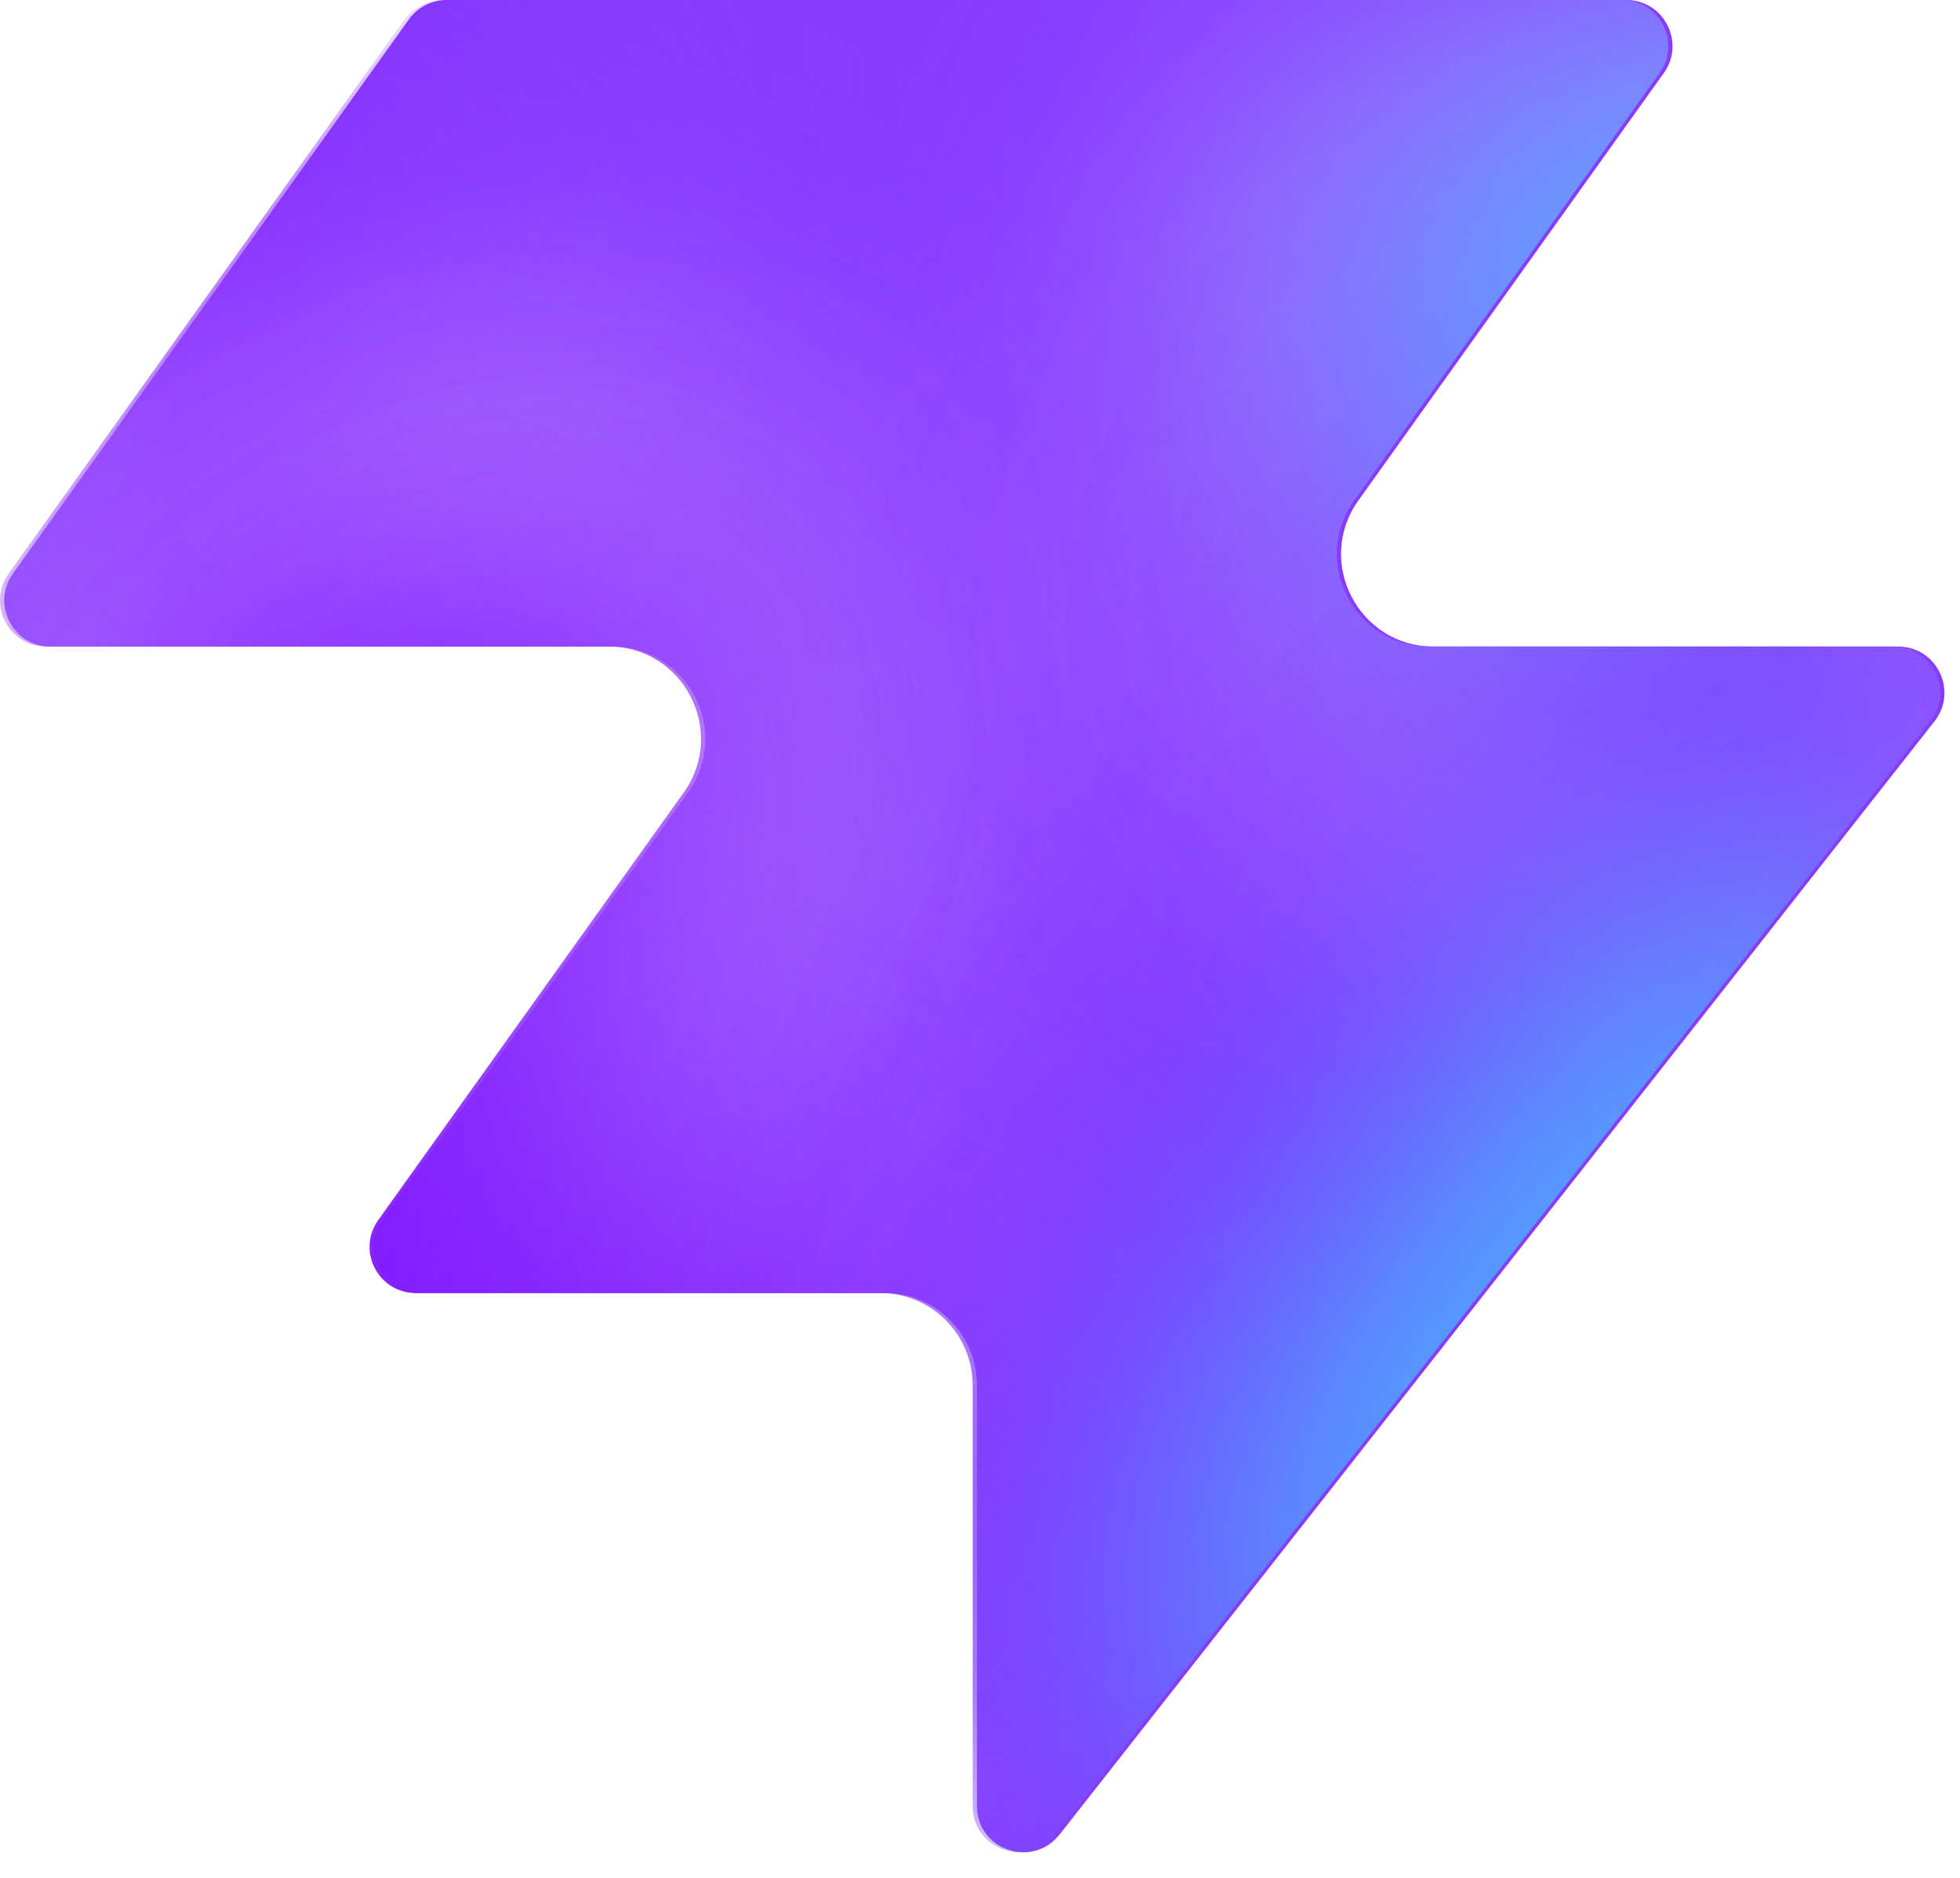
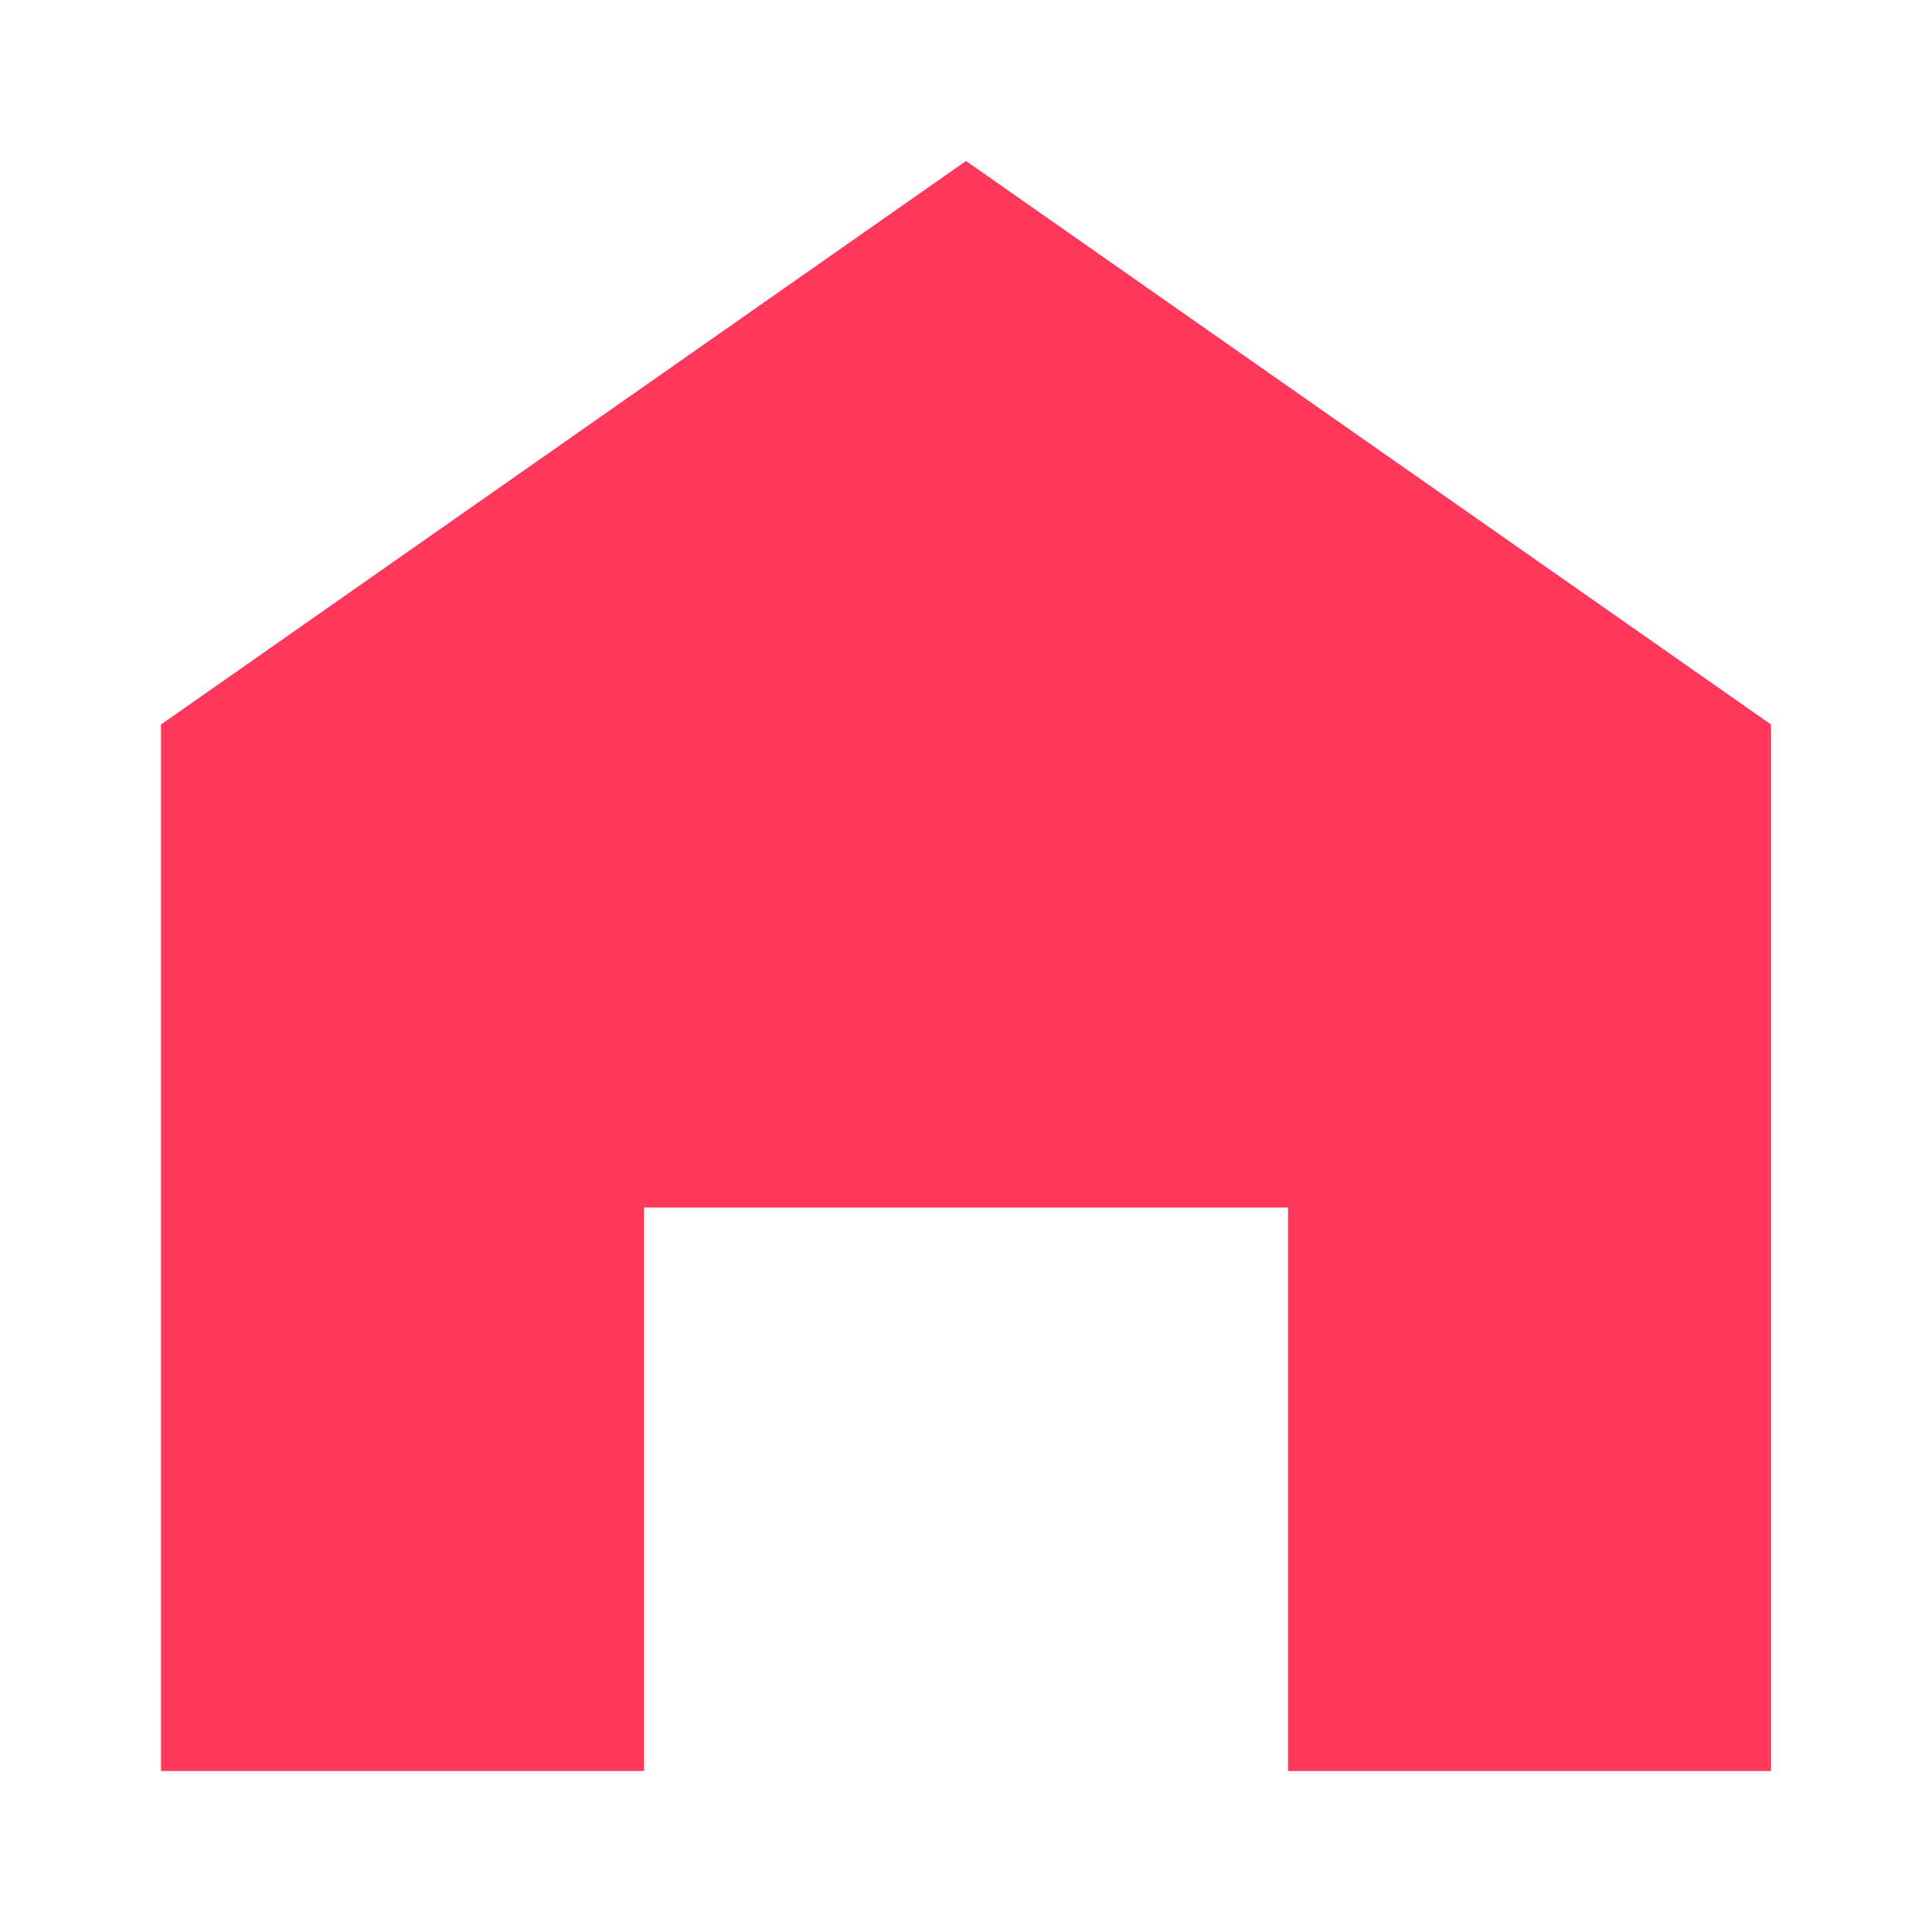
- <svg xmlns="http://www.w3.org/2000/svg" width="48" height="46" fill="none" viewBox="0 0 48 46">
-   <path fill="#863bff" d="M25.946 44.938c-.664.845-2.021.375-2.021-.698V33.937a2.26 2.26 0 0 0-2.262-2.262H10.287c-.92 0-1.456-1.04-.92-1.788l7.48-10.471c1.07-1.497 0-3.578-1.842-3.578H1.237c-.92 0-1.456-1.04-.92-1.788L10.013.474c.214-.297.556-.474.92-.474h28.894c.92 0 1.456 1.04.92 1.788l-7.48 10.471c-1.07 1.498 0 3.579 1.842 3.579h11.377c.943 0 1.473 1.088.89 1.83L25.947 44.94z" style="fill:#863bff;fill:color(display-p3 .525 .23 1);fill-opacity:1" />
-   <mask id="a" width="48" height="46" x="0" y="0" maskUnits="userSpaceOnUse" style="mask-type:alpha">
-     <path fill="#000" d="M25.842 44.938c-.664.844-2.021.375-2.021-.698V33.937a2.26 2.26 0 0 0-2.262-2.262H10.183c-.92 0-1.456-1.04-.92-1.788l7.48-10.471c1.07-1.498 0-3.579-1.842-3.579H1.133c-.92 0-1.456-1.04-.92-1.787L9.91.473c.214-.297.556-.474.92-.474h28.894c.92 0 1.456 1.04.92 1.788l-7.48 10.471c-1.07 1.498 0 3.578 1.842 3.578h11.377c.943 0 1.473 1.088.89 1.832L25.843 44.94z" style="fill:#000;fill-opacity:1" />
-   </mask>
-   <g mask="url(#a)">
-     <g filter="url(#b)">
-       <ellipse cx="5.508" cy="14.704" fill="#ede6ff" rx="5.508" ry="14.704" style="fill:#ede6ff;fill:color(display-p3 .927 .903 1);fill-opacity:1" transform="matrix(.00324 1 1 -.00324 -4.47 31.516)" />
-     </g>
-     <g filter="url(#c)">
-       <ellipse cx="10.399" cy="29.851" fill="#ede6ff" rx="10.399" ry="29.851" style="fill:#ede6ff;fill:color(display-p3 .927 .903 1);fill-opacity:1" transform="matrix(.00324 1 1 -.00324 -39.328 7.883)" />
-     </g>
-     <g filter="url(#d)">
-       <ellipse cx="5.508" cy="30.487" fill="#7e14ff" rx="5.508" ry="30.487" style="fill:#7e14ff;fill:color(display-p3 .492 .077 1);fill-opacity:1" transform="rotate(89.814 -25.913 -14.639)scale(1 -1)" />
-     </g>
-     <g filter="url(#e)">
-       <ellipse cx="5.508" cy="30.599" fill="#7e14ff" rx="5.508" ry="30.599" style="fill:#7e14ff;fill:color(display-p3 .492 .077 1);fill-opacity:1" transform="rotate(89.814 -32.644 -3.334)scale(1 -1)" />
-     </g>
-     <g filter="url(#f)">
-       <ellipse cx="5.508" cy="30.599" fill="#7e14ff" rx="5.508" ry="30.599" style="fill:#7e14ff;fill:color(display-p3 .492 .077 1);fill-opacity:1" transform="matrix(.00324 1 1 -.00324 -34.34 30.47)" />
-     </g>
-     <g filter="url(#g)">
-       <ellipse cx="14.072" cy="22.078" fill="#ede6ff" rx="14.072" ry="22.078" style="fill:#ede6ff;fill:color(display-p3 .927 .903 1);fill-opacity:1" transform="rotate(93.35 24.506 48.493)scale(-1 1)" />
-     </g>
-     <g filter="url(#h)">
-       <ellipse cx="3.47" cy="21.501" fill="#7e14ff" rx="3.47" ry="21.501" style="fill:#7e14ff;fill:color(display-p3 .492 .077 1);fill-opacity:1" transform="rotate(89.009 28.708 47.59)scale(-1 1)" />
-     </g>
-     <g filter="url(#i)">
-       <ellipse cx="3.47" cy="21.501" fill="#7e14ff" rx="3.47" ry="21.501" style="fill:#7e14ff;fill:color(display-p3 .492 .077 1);fill-opacity:1" transform="rotate(89.009 28.708 47.59)scale(-1 1)" />
-     </g>
-     <g filter="url(#j)">
-       <ellipse cx=".387" cy="8.972" fill="#7e14ff" rx="4.407" ry="29.108" style="fill:#7e14ff;fill:color(display-p3 .492 .077 1);fill-opacity:1" transform="rotate(39.51 .387 8.972)" />
-     </g>
-     <g filter="url(#k)">
-       <ellipse cx="47.523" cy="-6.092" fill="#7e14ff" rx="4.407" ry="29.108" style="fill:#7e14ff;fill:color(display-p3 .492 .077 1);fill-opacity:1" transform="rotate(37.892 47.523 -6.092)" />
-     </g>
-     <g filter="url(#l)">
-       <ellipse cx="41.412" cy="6.333" fill="#47bfff" rx="5.971" ry="9.665" style="fill:#47bfff;fill:color(display-p3 .28 .748 1);fill-opacity:1" transform="rotate(37.892 41.412 6.333)" />
-     </g>
-     <g filter="url(#m)">
-       <ellipse cx="-1.879" cy="38.332" fill="#7e14ff" rx="4.407" ry="29.108" style="fill:#7e14ff;fill:color(display-p3 .492 .077 1);fill-opacity:1" transform="rotate(37.892 -1.88 38.332)" />
-     </g>
-     <g filter="url(#n)">
-       <ellipse cx="-1.879" cy="38.332" fill="#7e14ff" rx="4.407" ry="29.108" style="fill:#7e14ff;fill:color(display-p3 .492 .077 1);fill-opacity:1" transform="rotate(37.892 -1.88 38.332)" />
-     </g>
-     <g filter="url(#o)">
-       <ellipse cx="35.651" cy="29.907" fill="#7e14ff" rx="4.407" ry="29.108" style="fill:#7e14ff;fill:color(display-p3 .492 .077 1);fill-opacity:1" transform="rotate(37.892 35.651 29.907)" />
-     </g>
-     <g filter="url(#p)">
-       <ellipse cx="38.418" cy="32.4" fill="#47bfff" rx="5.971" ry="15.297" style="fill:#47bfff;fill:color(display-p3 .28 .748 1);fill-opacity:1" transform="rotate(37.892 38.418 32.4)" />
-     </g>
-   </g>
-   <defs>
-     <filter id="b" width="60.045" height="41.654" x="-19.77" y="16.149" color-interpolation-filters="sRGB" filterUnits="userSpaceOnUse">
-       <feFlood flood-opacity="0" result="BackgroundImageFix" />
-       <feBlend in="SourceGraphic" in2="BackgroundImageFix" result="shape" />
-       <feGaussianBlur result="effect1_foregroundBlur_2002_17158" stdDeviation="7.659" />
-     </filter>
-     <filter id="c" width="90.34" height="51.437" x="-54.613" y="-7.533" color-interpolation-filters="sRGB" filterUnits="userSpaceOnUse">
-       <feFlood flood-opacity="0" result="BackgroundImageFix" />
-       <feBlend in="SourceGraphic" in2="BackgroundImageFix" result="shape" />
-       <feGaussianBlur result="effect1_foregroundBlur_2002_17158" stdDeviation="7.659" />
-     </filter>
-     <filter id="d" width="79.355" height="29.4" x="-49.64" y="2.03" color-interpolation-filters="sRGB" filterUnits="userSpaceOnUse">
-       <feFlood flood-opacity="0" result="BackgroundImageFix" />
-       <feBlend in="SourceGraphic" in2="BackgroundImageFix" result="shape" />
-       <feGaussianBlur result="effect1_foregroundBlur_2002_17158" stdDeviation="4.596" />
-     </filter>
-     <filter id="e" width="79.579" height="29.4" x="-45.045" y="20.029" color-interpolation-filters="sRGB" filterUnits="userSpaceOnUse">
-       <feFlood flood-opacity="0" result="BackgroundImageFix" />
-       <feBlend in="SourceGraphic" in2="BackgroundImageFix" result="shape" />
-       <feGaussianBlur result="effect1_foregroundBlur_2002_17158" stdDeviation="4.596" />
-     </filter>
-     <filter id="f" width="79.579" height="29.4" x="-43.513" y="21.178" color-interpolation-filters="sRGB" filterUnits="userSpaceOnUse">
-       <feFlood flood-opacity="0" result="BackgroundImageFix" />
-       <feBlend in="SourceGraphic" in2="BackgroundImageFix" result="shape" />
-       <feGaussianBlur result="effect1_foregroundBlur_2002_17158" stdDeviation="4.596" />
-     </filter>
-     <filter id="g" width="74.749" height="58.852" x="15.756" y="-17.901" color-interpolation-filters="sRGB" filterUnits="userSpaceOnUse">
-       <feFlood flood-opacity="0" result="BackgroundImageFix" />
-       <feBlend in="SourceGraphic" in2="BackgroundImageFix" result="shape" />
-       <feGaussianBlur result="effect1_foregroundBlur_2002_17158" stdDeviation="7.659" />
-     </filter>
-     <filter id="h" width="61.377" height="25.362" x="23.548" y="2.284" color-interpolation-filters="sRGB" filterUnits="userSpaceOnUse">
-       <feFlood flood-opacity="0" result="BackgroundImageFix" />
-       <feBlend in="SourceGraphic" in2="BackgroundImageFix" result="shape" />
-       <feGaussianBlur result="effect1_foregroundBlur_2002_17158" stdDeviation="4.596" />
-     </filter>
-     <filter id="i" width="61.377" height="25.362" x="23.548" y="2.284" color-interpolation-filters="sRGB" filterUnits="userSpaceOnUse">
-       <feFlood flood-opacity="0" result="BackgroundImageFix" />
-       <feBlend in="SourceGraphic" in2="BackgroundImageFix" result="shape" />
-       <feGaussianBlur result="effect1_foregroundBlur_2002_17158" stdDeviation="4.596" />
-     </filter>
-     <filter id="j" width="56.045" height="63.649" x="-27.636" y="-22.853" color-interpolation-filters="sRGB" filterUnits="userSpaceOnUse">
-       <feFlood flood-opacity="0" result="BackgroundImageFix" />
-       <feBlend in="SourceGraphic" in2="BackgroundImageFix" result="shape" />
-       <feGaussianBlur result="effect1_foregroundBlur_2002_17158" stdDeviation="4.596" />
-     </filter>
-     <filter id="k" width="54.814" height="64.646" x="20.116" y="-38.415" color-interpolation-filters="sRGB" filterUnits="userSpaceOnUse">
-       <feFlood flood-opacity="0" result="BackgroundImageFix" />
-       <feBlend in="SourceGraphic" in2="BackgroundImageFix" result="shape" />
-       <feGaussianBlur result="effect1_foregroundBlur_2002_17158" stdDeviation="4.596" />
-     </filter>
-     <filter id="l" width="33.541" height="35.313" x="24.641" y="-11.323" color-interpolation-filters="sRGB" filterUnits="userSpaceOnUse">
-       <feFlood flood-opacity="0" result="BackgroundImageFix" />
-       <feBlend in="SourceGraphic" in2="BackgroundImageFix" result="shape" />
-       <feGaussianBlur result="effect1_foregroundBlur_2002_17158" stdDeviation="4.596" />
-     </filter>
-     <filter id="m" width="54.814" height="64.646" x="-29.286" y="6.009" color-interpolation-filters="sRGB" filterUnits="userSpaceOnUse">
-       <feFlood flood-opacity="0" result="BackgroundImageFix" />
-       <feBlend in="SourceGraphic" in2="BackgroundImageFix" result="shape" />
-       <feGaussianBlur result="effect1_foregroundBlur_2002_17158" stdDeviation="4.596" />
-     </filter>
-     <filter id="n" width="54.814" height="64.646" x="-29.286" y="6.009" color-interpolation-filters="sRGB" filterUnits="userSpaceOnUse">
-       <feFlood flood-opacity="0" result="BackgroundImageFix" />
-       <feBlend in="SourceGraphic" in2="BackgroundImageFix" result="shape" />
-       <feGaussianBlur result="effect1_foregroundBlur_2002_17158" stdDeviation="4.596" />
-     </filter>
-     <filter id="o" width="54.814" height="64.646" x="8.244" y="-2.416" color-interpolation-filters="sRGB" filterUnits="userSpaceOnUse">
-       <feFlood flood-opacity="0" result="BackgroundImageFix" />
-       <feBlend in="SourceGraphic" in2="BackgroundImageFix" result="shape" />
-       <feGaussianBlur result="effect1_foregroundBlur_2002_17158" stdDeviation="4.596" />
-     </filter>
-     <filter id="p" width="39.409" height="43.623" x="18.713" y="10.588" color-interpolation-filters="sRGB" filterUnits="userSpaceOnUse">
-       <feFlood flood-opacity="0" result="BackgroundImageFix" />
-       <feBlend in="SourceGraphic" in2="BackgroundImageFix" result="shape" />
-       <feGaussianBlur result="effect1_foregroundBlur_2002_17158" stdDeviation="4.596" />
-     </filter>
-   </defs>
+ <svg xmlns="http://www.w3.org/2000/svg" viewBox="0 0 24 24" width="32" height="32">
+   <path fill="#ff385c" d="M12 2 2 9v13h6v-7h8v7h6V9z" />
</svg>
